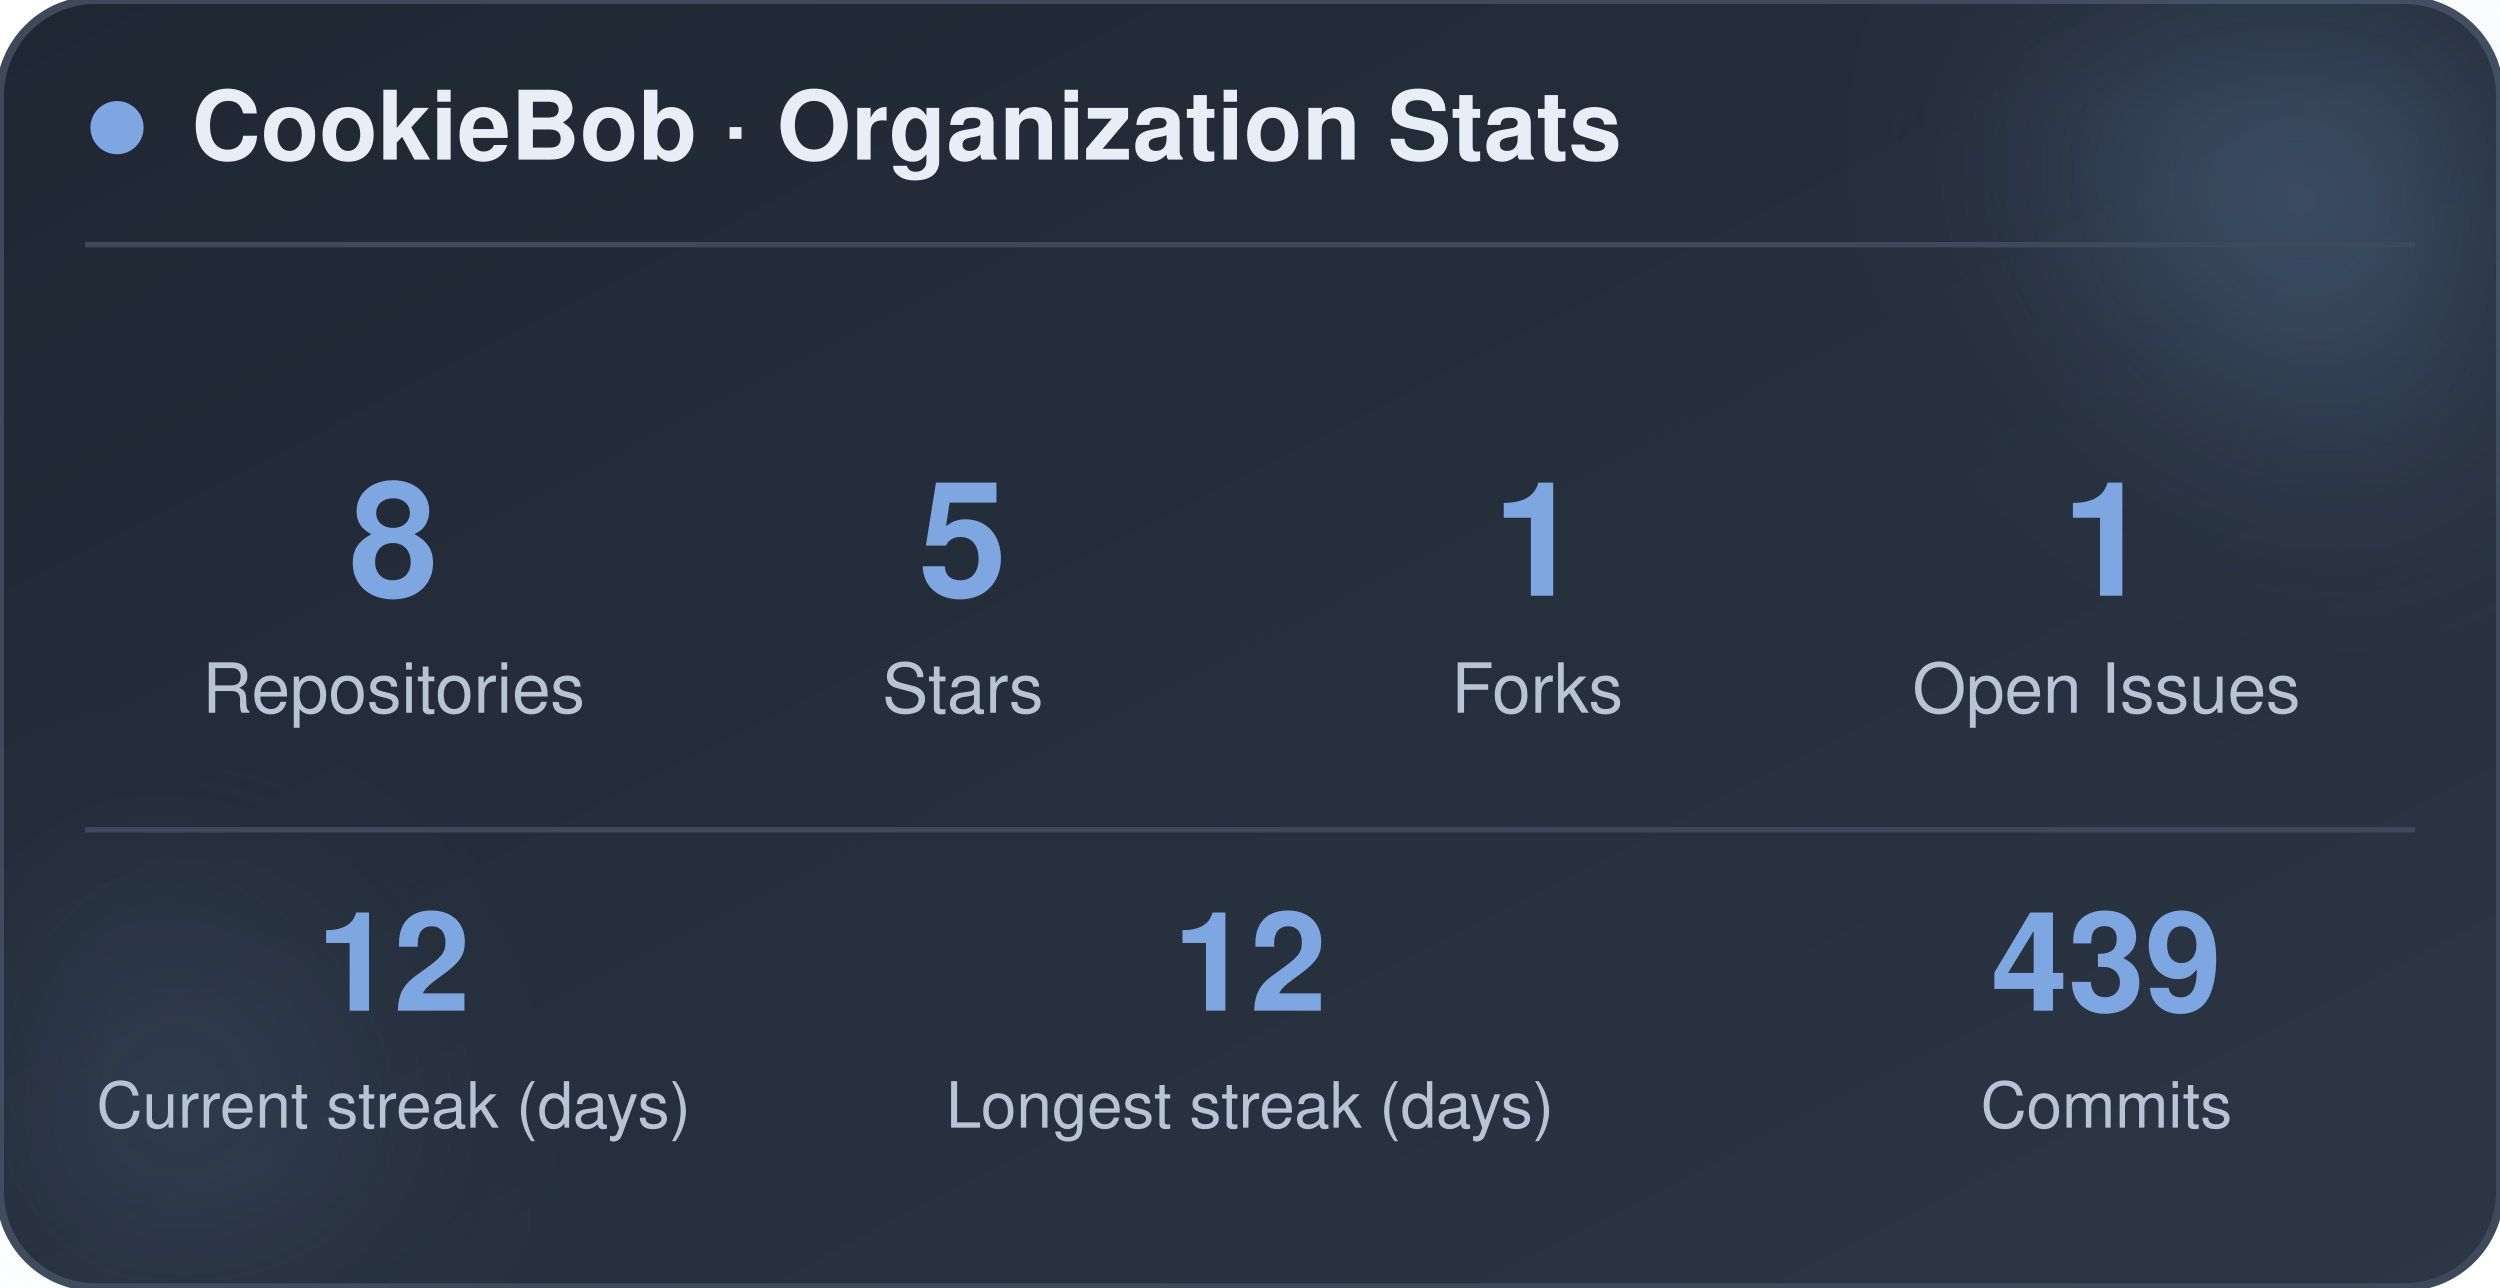
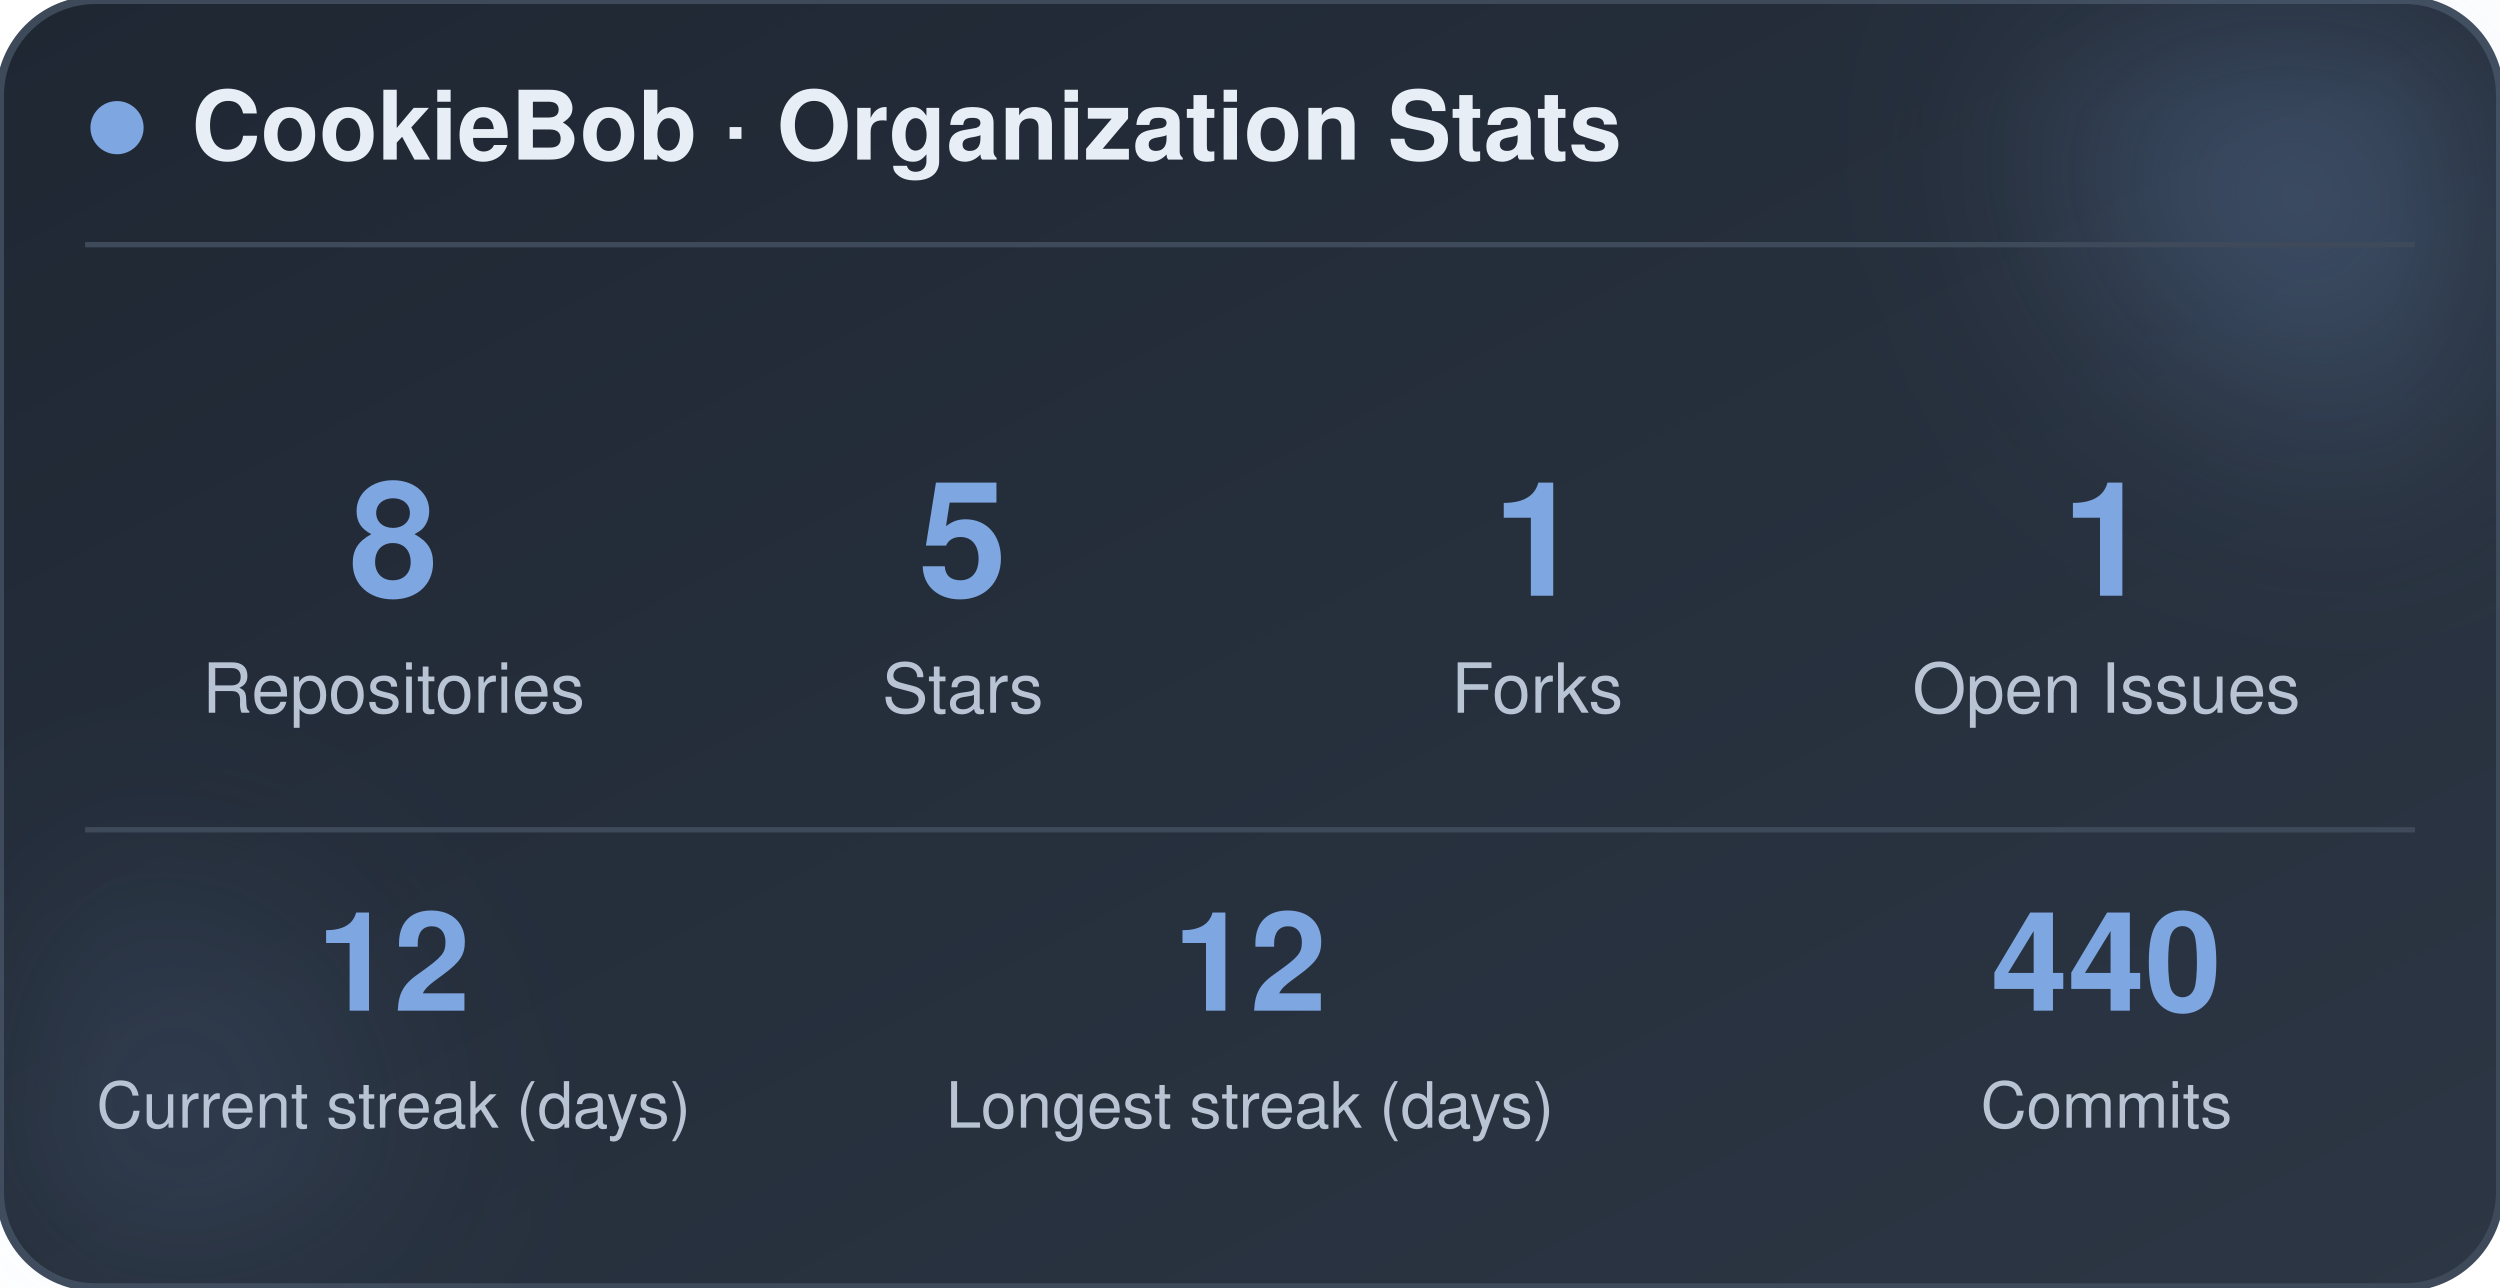
<svg xmlns="http://www.w3.org/2000/svg" width="470" height="242" viewBox="0 0 470 242" role="img" aria-label="CookieBob stats">
  <defs>
    <linearGradient id="bg" x1="0%" y1="0%" x2="100%" y2="100%">
      <stop offset="0%" stop-color="#1f2733" />
      <stop offset="100%" stop-color="#2c3644" />
    </linearGradient>
    <filter id="blur" x="-60%" y="-60%" width="220%" height="220%">
      <feGaussianBlur stdDeviation="22" />
    </filter>
  </defs>
  <rect x="0" y="0" width="470" height="242" rx="18" fill="url(#bg)" stroke="#3e4a5a" stroke-width="1.5" />
  <circle cx="444" cy="24" r="54" fill="#7ea6e0" opacity="0.26" filter="url(#blur)" />
  <circle cx="26" cy="212" r="42" fill="#7ea6e0" opacity="0.14" filter="url(#blur)" />
  <circle cx="22" cy="24" r="5" fill="#7ea6e0" />
  <text x="36" y="30" font-family="-apple-system, BlinkMacSystemFont, 'Segoe UI', Helvetica, Arial, sans-serif" font-size="18" font-weight="700" fill="#e8eef5">CookieBob · Organization Stats</text>
  <line x1="16" y1="46" x2="454" y2="46" stroke="#3e4a5a" stroke-width="1" />
  <text x="74" y="112" text-anchor="middle" font-family="-apple-system, BlinkMacSystemFont, 'Segoe UI', Helvetica, Arial, sans-serif" font-size="30" font-weight="800" fill="#7ea6e0">8</text>
  <text x="74" y="134" text-anchor="middle" font-family="-apple-system, BlinkMacSystemFont, 'Segoe UI', Helvetica, Arial, sans-serif" font-size="13" fill="#b8c4d4">Repositories</text>
  <text x="181" y="112" text-anchor="middle" font-family="-apple-system, BlinkMacSystemFont, 'Segoe UI', Helvetica, Arial, sans-serif" font-size="30" font-weight="800" fill="#7ea6e0">5</text>
  <text x="181" y="134" text-anchor="middle" font-family="-apple-system, BlinkMacSystemFont, 'Segoe UI', Helvetica, Arial, sans-serif" font-size="13" fill="#b8c4d4">Stars</text>
  <text x="289" y="112" text-anchor="middle" font-family="-apple-system, BlinkMacSystemFont, 'Segoe UI', Helvetica, Arial, sans-serif" font-size="30" font-weight="800" fill="#7ea6e0">1</text>
  <text x="289" y="134" text-anchor="middle" font-family="-apple-system, BlinkMacSystemFont, 'Segoe UI', Helvetica, Arial, sans-serif" font-size="13" fill="#b8c4d4">Forks</text>
  <text x="396" y="112" text-anchor="middle" font-family="-apple-system, BlinkMacSystemFont, 'Segoe UI', Helvetica, Arial, sans-serif" font-size="30" font-weight="800" fill="#7ea6e0">1</text>
  <text x="396" y="134" text-anchor="middle" font-family="-apple-system, BlinkMacSystemFont, 'Segoe UI', Helvetica, Arial, sans-serif" font-size="13" fill="#b8c4d4">Open Issues</text>
  <line x1="16" y1="156" x2="454" y2="156" stroke="#3e4a5a" stroke-width="1" />
  <text x="74" y="190" text-anchor="middle" font-family="-apple-system, BlinkMacSystemFont, 'Segoe UI', Helvetica, Arial, sans-serif" font-size="26" font-weight="800" fill="#7ea6e0">12</text>
  <text x="74" y="212" text-anchor="middle" font-family="-apple-system, BlinkMacSystemFont, 'Segoe UI', Helvetica, Arial, sans-serif" font-size="12" fill="#b8c4d4">Current streak (days)</text>
  <text x="235" y="190" text-anchor="middle" font-family="-apple-system, BlinkMacSystemFont, 'Segoe UI', Helvetica, Arial, sans-serif" font-size="26" font-weight="800" fill="#7ea6e0">12</text>
  <text x="235" y="212" text-anchor="middle" font-family="-apple-system, BlinkMacSystemFont, 'Segoe UI', Helvetica, Arial, sans-serif" font-size="12" fill="#b8c4d4">Longest streak (days)</text>
-   <text x="396" y="190" text-anchor="middle" font-family="-apple-system, BlinkMacSystemFont, 'Segoe UI', Helvetica, Arial, sans-serif" font-size="26" font-weight="800" fill="#7ea6e0">439</text>
+   <text x="396" y="190" text-anchor="middle" font-family="-apple-system, BlinkMacSystemFont, 'Segoe UI', Helvetica, Arial, sans-serif" font-size="26" font-weight="800" fill="#7ea6e0">440</text>
  <text x="396" y="212" text-anchor="middle" font-family="-apple-system, BlinkMacSystemFont, 'Segoe UI', Helvetica, Arial, sans-serif" font-size="12" fill="#b8c4d4">Commits</text>
</svg>
